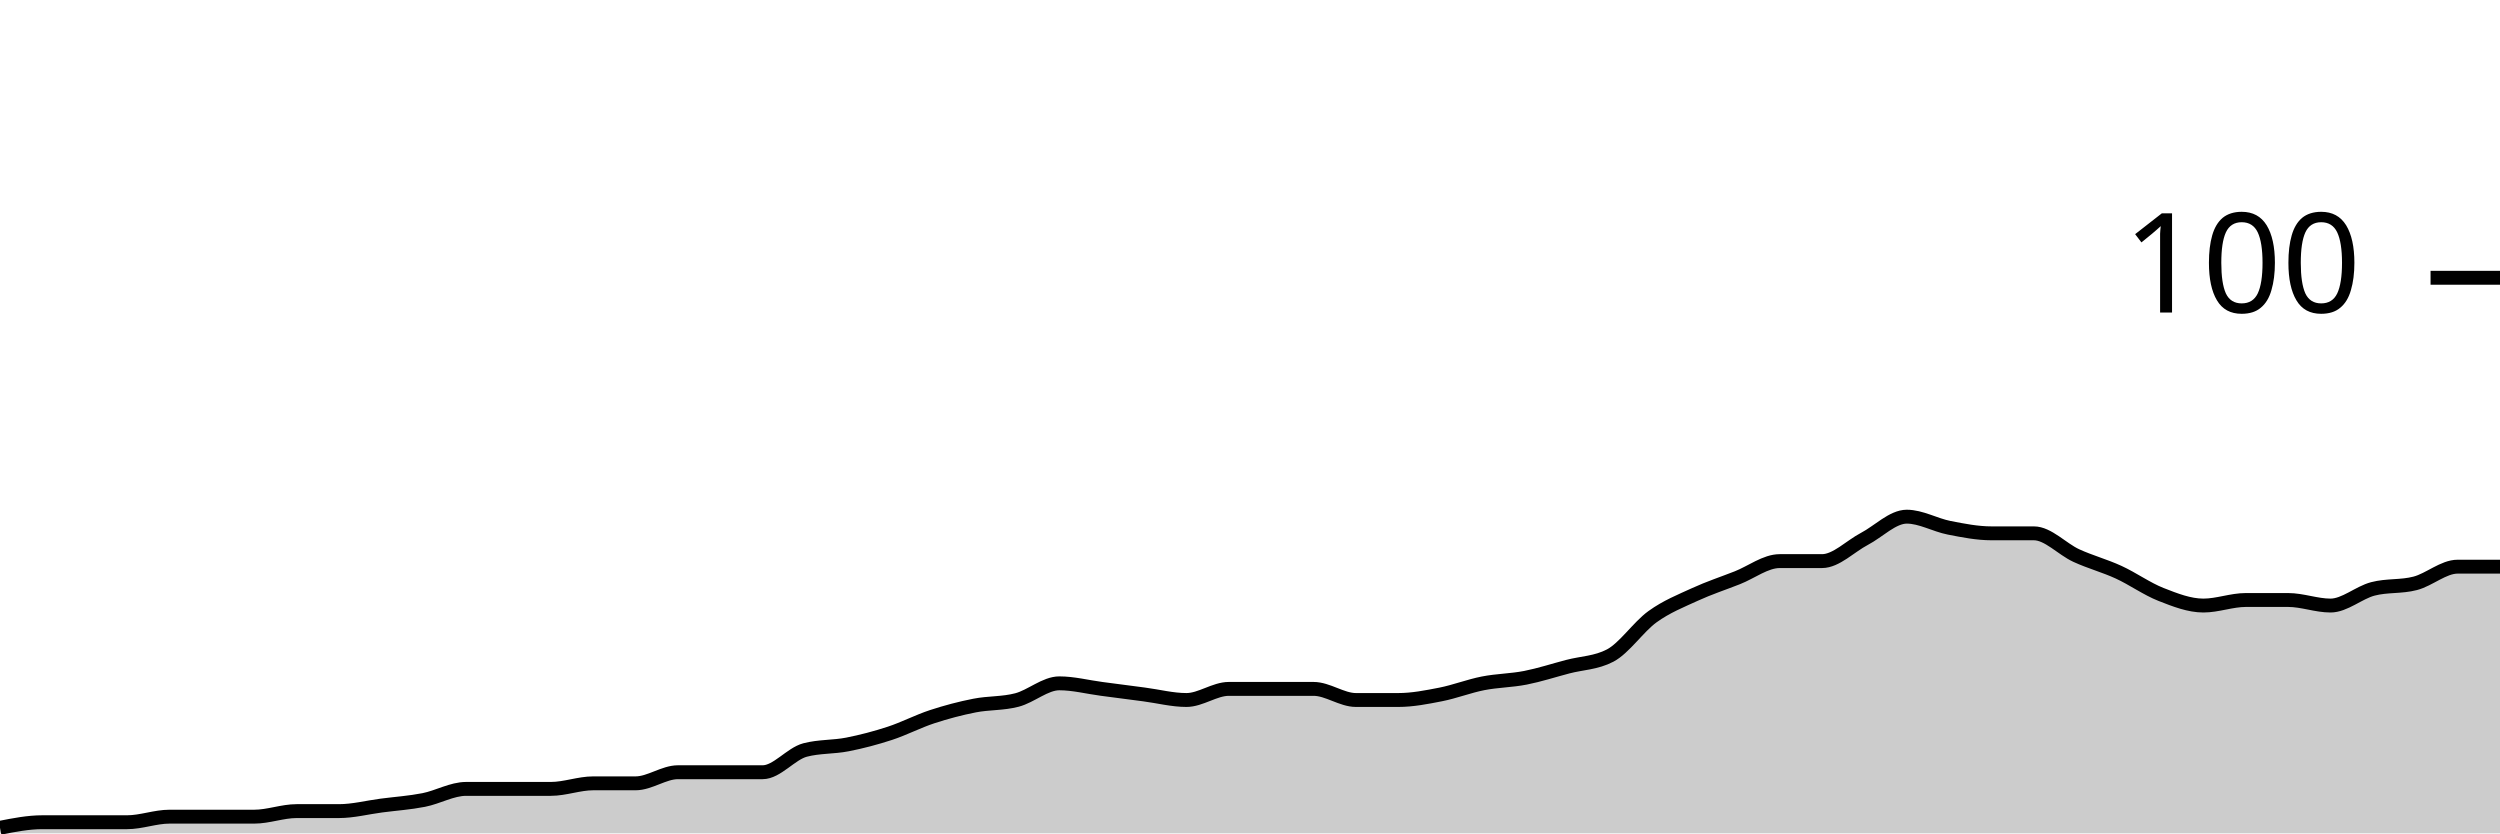
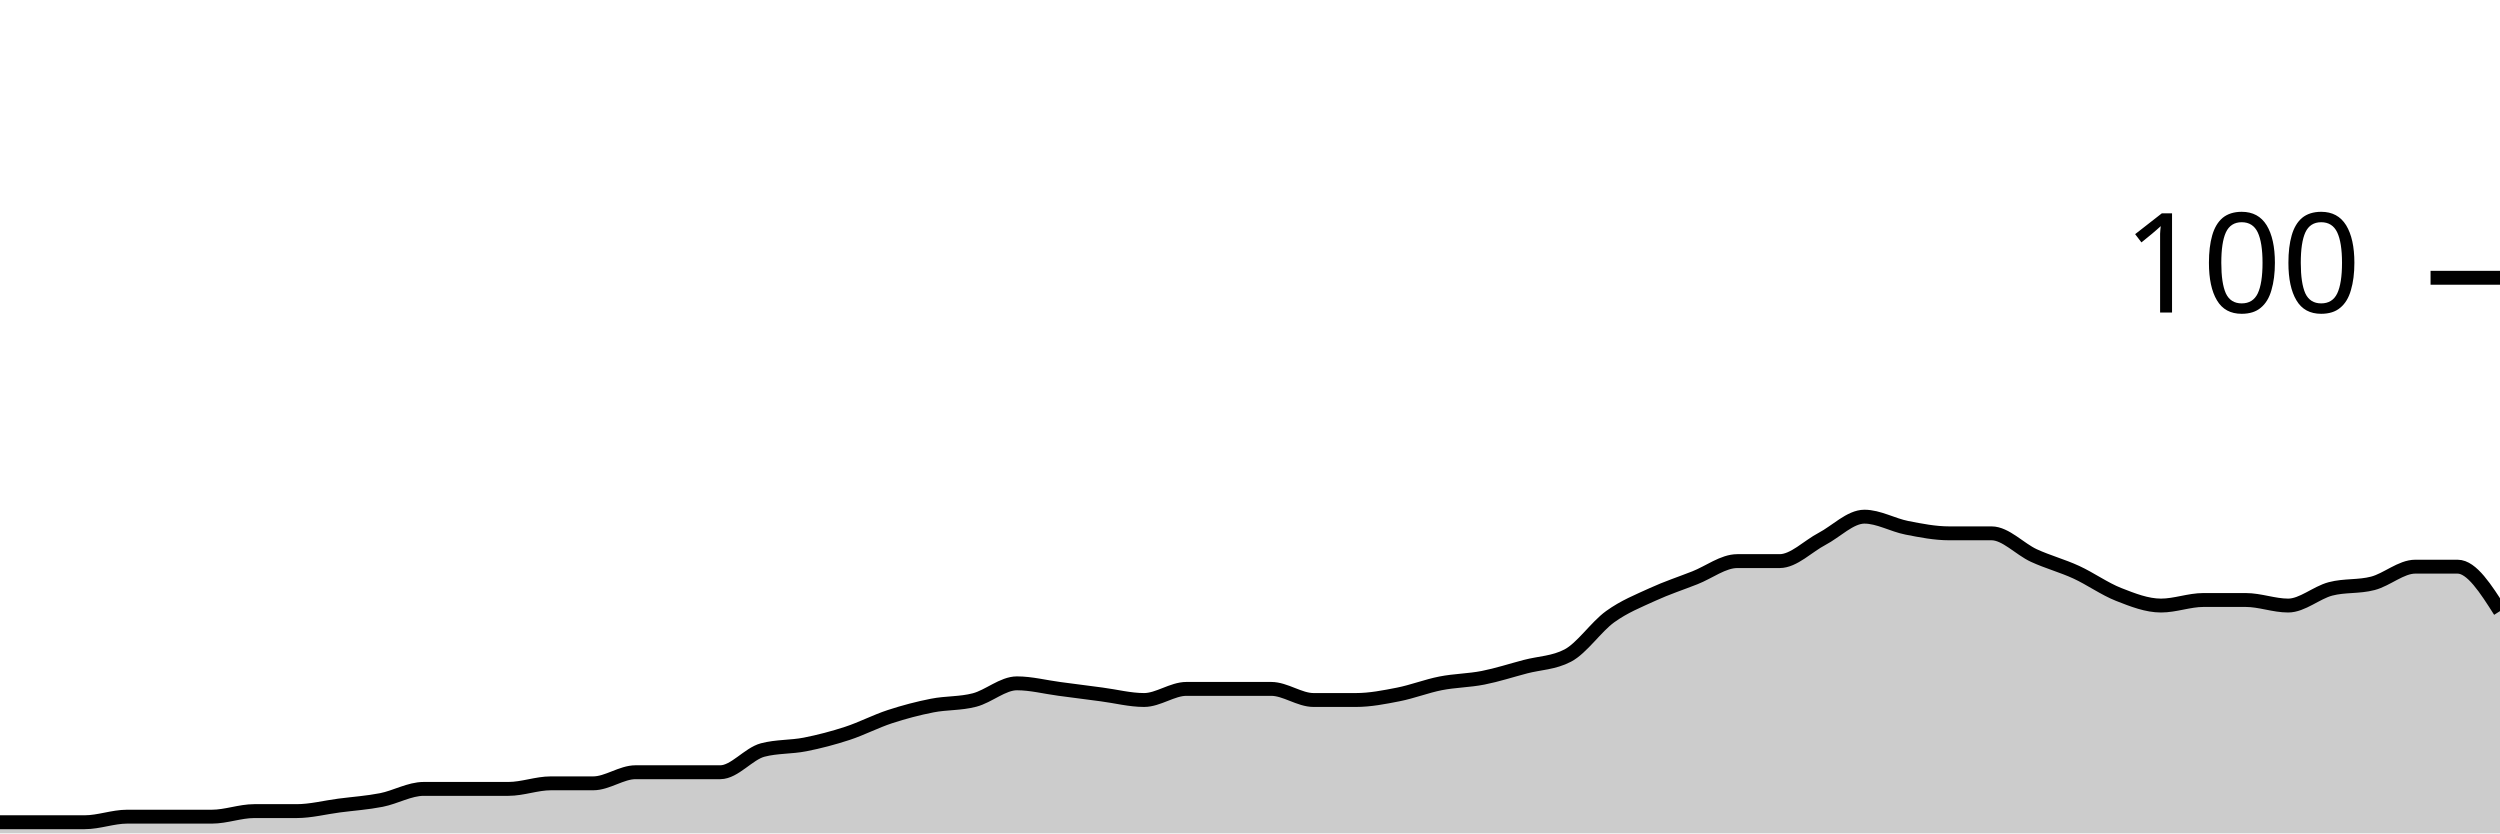
<svg xmlns="http://www.w3.org/2000/svg" viewBox="0 0 180 60">
  <g transform="translate(0,20)">
-     <path class="area" fill="rgba(0, 0, 0, 0.2)" d="M0,39.6C1.017,39.4,2.034,39.2,3.051,39.2C4.068,39.2,5.085,39.2,6.102,39.2C7.119,39.2,8.136,39.2,9.153,39.2C10.169,39.2,11.186,38.8,12.203,38.8C13.22,38.8,14.237,38.8,15.254,38.8C16.271,38.8,17.288,38.8,18.305,38.8C19.322,38.8,20.339,38.4,21.356,38.4C22.373,38.4,23.39,38.4,24.407,38.4C25.424,38.4,26.441,38.133,27.458,38C28.475,37.867,29.492,37.8,30.508,37.6C31.525,37.4,32.542,36.8,33.559,36.8C34.576,36.8,35.593,36.8,36.61,36.8C37.627,36.8,38.644,36.8,39.661,36.8C40.678,36.8,41.695,36.4,42.712,36.4C43.729,36.4,44.746,36.4,45.763,36.4C46.78,36.4,47.797,35.6,48.814,35.6C49.831,35.6,50.847,35.6,51.864,35.6C52.881,35.6,53.898,35.6,54.915,35.6C55.932,35.6,56.949,34.267,57.966,34C58.983,33.733,60,33.8,61.017,33.6C62.034,33.4,63.051,33.133,64.068,32.8C65.085,32.467,66.102,31.933,67.119,31.6C68.136,31.267,69.153,31,70.169,30.8C71.186,30.6,72.203,30.667,73.22,30.4C74.237,30.133,75.254,29.2,76.271,29.2C77.288,29.2,78.305,29.467,79.322,29.6C80.339,29.733,81.356,29.867,82.373,30C83.39,30.133,84.407,30.4,85.424,30.4C86.441,30.4,87.458,29.6,88.475,29.6C89.492,29.6,90.508,29.6,91.525,29.6C92.542,29.6,93.559,29.6,94.576,29.6C95.593,29.6,96.61,30.4,97.627,30.4C98.644,30.4,99.661,30.4,100.678,30.4C101.695,30.4,102.712,30.2,103.729,30C104.746,29.8,105.763,29.4,106.78,29.2C107.797,29,108.814,29,109.831,28.8C110.847,28.6,111.864,28.267,112.881,28C113.898,27.733,114.915,27.733,115.932,27.2C116.949,26.667,117.966,25.133,118.983,24.4C120,23.667,121.017,23.267,122.034,22.8C123.051,22.333,124.068,22,125.085,21.6C126.102,21.2,127.119,20.4,128.136,20.4C129.153,20.4,130.169,20.4,131.186,20.4C132.203,20.4,133.22,19.333,134.237,18.8C135.254,18.267,136.271,17.2,137.288,17.2C138.305,17.2,139.322,17.8,140.339,18C141.356,18.2,142.373,18.4,143.39,18.4C144.407,18.4,145.424,18.4,146.441,18.4C147.458,18.4,148.475,19.533,149.492,20C150.508,20.467,151.525,20.733,152.542,21.2C153.559,21.667,154.576,22.4,155.593,22.8C156.61,23.2,157.627,23.6,158.644,23.6C159.661,23.6,160.678,23.2,161.695,23.2C162.712,23.2,163.729,23.2,164.746,23.2C165.763,23.2,166.78,23.6,167.797,23.6C168.814,23.6,169.831,22.667,170.847,22.4C171.864,22.133,172.881,22.267,173.898,22C174.915,21.733,175.932,20.8,176.949,20.8C177.966,20.8,178.983,20.8,180,20.8L180,40C178.983,40,177.966,40,176.949,40C175.932,40,174.915,40,173.898,40C172.881,40,171.864,40,170.847,40C169.831,40,168.814,40,167.797,40C166.78,40,165.763,40,164.746,40C163.729,40,162.712,40,161.695,40C160.678,40,159.661,40,158.644,40C157.627,40,156.61,40,155.593,40C154.576,40,153.559,40,152.542,40C151.525,40,150.508,40,149.492,40C148.475,40,147.458,40,146.441,40C145.424,40,144.407,40,143.39,40C142.373,40,141.356,40,140.339,40C139.322,40,138.305,40,137.288,40C136.271,40,135.254,40,134.237,40C133.22,40,132.203,40,131.186,40C130.169,40,129.153,40,128.136,40C127.119,40,126.102,40,125.085,40C124.068,40,123.051,40,122.034,40C121.017,40,120,40,118.983,40C117.966,40,116.949,40,115.932,40C114.915,40,113.898,40,112.881,40C111.864,40,110.847,40,109.831,40C108.814,40,107.797,40,106.78,40C105.763,40,104.746,40,103.729,40C102.712,40,101.695,40,100.678,40C99.661,40,98.644,40,97.627,40C96.61,40,95.593,40,94.576,40C93.559,40,92.542,40,91.525,40C90.508,40,89.492,40,88.475,40C87.458,40,86.441,40,85.424,40C84.407,40,83.39,40,82.373,40C81.356,40,80.339,40,79.322,40C78.305,40,77.288,40,76.271,40C75.254,40,74.237,40,73.22,40C72.203,40,71.186,40,70.169,40C69.153,40,68.136,40,67.119,40C66.102,40,65.085,40,64.068,40C63.051,40,62.034,40,61.017,40C60,40,58.983,40,57.966,40C56.949,40,55.932,40,54.915,40C53.898,40,52.881,40,51.864,40C50.847,40,49.831,40,48.814,40C47.797,40,46.78,40,45.763,40C44.746,40,43.729,40,42.712,40C41.695,40,40.678,40,39.661,40C38.644,40,37.627,40,36.61,40C35.593,40,34.576,40,33.559,40C32.542,40,31.525,40,30.508,40C29.492,40,28.475,40,27.458,40C26.441,40,25.424,40,24.407,40C23.39,40,22.373,40,21.356,40C20.339,40,19.322,40,18.305,40C17.288,40,16.271,40,15.254,40C14.237,40,13.22,40,12.203,40C11.186,40,10.169,40,9.153,40C8.136,40,7.119,40,6.102,40C5.085,40,4.068,40,3.051,40C2.034,40,1.017,40,0,40Z" />
-     <path class="line" stroke="black" fill="none" d="M0,39.6C1.017,39.4,2.034,39.2,3.051,39.2C4.068,39.2,5.085,39.2,6.102,39.2C7.119,39.2,8.136,39.2,9.153,39.2C10.169,39.2,11.186,38.8,12.203,38.8C13.22,38.8,14.237,38.8,15.254,38.8C16.271,38.8,17.288,38.8,18.305,38.8C19.322,38.8,20.339,38.4,21.356,38.4C22.373,38.4,23.39,38.4,24.407,38.4C25.424,38.4,26.441,38.133,27.458,38C28.475,37.867,29.492,37.8,30.508,37.6C31.525,37.4,32.542,36.8,33.559,36.8C34.576,36.8,35.593,36.8,36.61,36.8C37.627,36.8,38.644,36.8,39.661,36.8C40.678,36.8,41.695,36.4,42.712,36.4C43.729,36.4,44.746,36.4,45.763,36.4C46.78,36.4,47.797,35.6,48.814,35.6C49.831,35.6,50.847,35.6,51.864,35.6C52.881,35.6,53.898,35.6,54.915,35.6C55.932,35.6,56.949,34.267,57.966,34C58.983,33.733,60,33.8,61.017,33.6C62.034,33.4,63.051,33.133,64.068,32.8C65.085,32.467,66.102,31.933,67.119,31.6C68.136,31.267,69.153,31,70.169,30.8C71.186,30.6,72.203,30.667,73.22,30.4C74.237,30.133,75.254,29.2,76.271,29.2C77.288,29.2,78.305,29.467,79.322,29.6C80.339,29.733,81.356,29.867,82.373,30C83.39,30.133,84.407,30.4,85.424,30.4C86.441,30.4,87.458,29.6,88.475,29.6C89.492,29.6,90.508,29.6,91.525,29.6C92.542,29.6,93.559,29.6,94.576,29.6C95.593,29.6,96.61,30.4,97.627,30.4C98.644,30.4,99.661,30.4,100.678,30.4C101.695,30.4,102.712,30.2,103.729,30C104.746,29.8,105.763,29.4,106.78,29.2C107.797,29,108.814,29,109.831,28.8C110.847,28.6,111.864,28.267,112.881,28C113.898,27.733,114.915,27.733,115.932,27.2C116.949,26.667,117.966,25.133,118.983,24.4C120,23.667,121.017,23.267,122.034,22.8C123.051,22.333,124.068,22,125.085,21.6C126.102,21.2,127.119,20.4,128.136,20.4C129.153,20.4,130.169,20.4,131.186,20.4C132.203,20.4,133.22,19.333,134.237,18.8C135.254,18.267,136.271,17.2,137.288,17.2C138.305,17.2,139.322,17.8,140.339,18C141.356,18.2,142.373,18.4,143.39,18.4C144.407,18.4,145.424,18.4,146.441,18.4C147.458,18.4,148.475,19.533,149.492,20C150.508,20.467,151.525,20.733,152.542,21.2C153.559,21.667,154.576,22.4,155.593,22.8C156.61,23.2,157.627,23.6,158.644,23.6C159.661,23.6,160.678,23.2,161.695,23.2C162.712,23.2,163.729,23.2,164.746,23.2C165.763,23.2,166.78,23.6,167.797,23.6C168.814,23.6,169.831,22.667,170.847,22.4C171.864,22.133,172.881,22.267,173.898,22C174.915,21.733,175.932,20.8,176.949,20.8C177.966,20.8,178.983,20.8,180,20.8" />
+     <path class="area" fill="rgba(0, 0, 0, 0.2)" d="M0,39.2C1.017,39.2,2.034,39.2,3.051,39.2C4.068,39.2,5.085,39.2,6.102,39.2C7.119,39.2,8.136,38.8,9.153,38.8C10.169,38.8,11.186,38.8,12.203,38.8C13.22,38.8,14.237,38.8,15.254,38.8C16.271,38.8,17.288,38.4,18.305,38.4C19.322,38.4,20.339,38.4,21.356,38.4C22.373,38.4,23.39,38.133,24.407,38C25.424,37.867,26.441,37.8,27.458,37.6C28.475,37.4,29.492,36.8,30.508,36.8C31.525,36.8,32.542,36.8,33.559,36.8C34.576,36.8,35.593,36.8,36.61,36.8C37.627,36.8,38.644,36.4,39.661,36.4C40.678,36.4,41.695,36.4,42.712,36.4C43.729,36.4,44.746,35.6,45.763,35.6C46.78,35.6,47.797,35.6,48.814,35.6C49.831,35.6,50.847,35.6,51.864,35.6C52.881,35.6,53.898,34.267,54.915,34C55.932,33.733,56.949,33.8,57.966,33.6C58.983,33.4,60,33.133,61.017,32.8C62.034,32.467,63.051,31.933,64.068,31.6C65.085,31.267,66.102,31,67.119,30.8C68.136,30.6,69.153,30.667,70.169,30.4C71.186,30.133,72.203,29.2,73.22,29.2C74.237,29.2,75.254,29.467,76.271,29.6C77.288,29.733,78.305,29.867,79.322,30C80.339,30.133,81.356,30.4,82.373,30.4C83.39,30.4,84.407,29.6,85.424,29.6C86.441,29.6,87.458,29.6,88.475,29.6C89.492,29.6,90.508,29.6,91.525,29.6C92.542,29.6,93.559,30.4,94.576,30.4C95.593,30.4,96.61,30.4,97.627,30.4C98.644,30.4,99.661,30.2,100.678,30C101.695,29.8,102.712,29.4,103.729,29.2C104.746,29,105.763,29,106.78,28.8C107.797,28.6,108.814,28.267,109.831,28C110.847,27.733,111.864,27.733,112.881,27.2C113.898,26.667,114.915,25.133,115.932,24.4C116.949,23.667,117.966,23.267,118.983,22.8C120,22.333,121.017,22,122.034,21.6C123.051,21.2,124.068,20.4,125.085,20.4C126.102,20.4,127.119,20.4,128.136,20.4C129.153,20.4,130.169,19.333,131.186,18.8C132.203,18.267,133.22,17.2,134.237,17.2C135.254,17.2,136.271,17.8,137.288,18C138.305,18.2,139.322,18.4,140.339,18.4C141.356,18.4,142.373,18.4,143.39,18.4C144.407,18.4,145.424,19.533,146.441,20C147.458,20.467,148.475,20.733,149.492,21.2C150.508,21.667,151.525,22.4,152.542,22.8C153.559,23.2,154.576,23.6,155.593,23.6C156.61,23.6,157.627,23.2,158.644,23.2C159.661,23.2,160.678,23.2,161.695,23.2C162.712,23.2,163.729,23.6,164.746,23.6C165.763,23.6,166.78,22.667,167.797,22.4C168.814,22.133,169.831,22.267,170.847,22C171.864,21.733,172.881,20.8,173.898,20.8C174.915,20.8,175.932,20.8,176.949,20.8C177.966,20.8,178.983,22.4,180,24L180,40C178.983,40,177.966,40,176.949,40C175.932,40,174.915,40,173.898,40C172.881,40,171.864,40,170.847,40C169.831,40,168.814,40,167.797,40C166.78,40,165.763,40,164.746,40C163.729,40,162.712,40,161.695,40C160.678,40,159.661,40,158.644,40C157.627,40,156.61,40,155.593,40C154.576,40,153.559,40,152.542,40C151.525,40,150.508,40,149.492,40C148.475,40,147.458,40,146.441,40C145.424,40,144.407,40,143.39,40C142.373,40,141.356,40,140.339,40C139.322,40,138.305,40,137.288,40C136.271,40,135.254,40,134.237,40C133.22,40,132.203,40,131.186,40C130.169,40,129.153,40,128.136,40C127.119,40,126.102,40,125.085,40C124.068,40,123.051,40,122.034,40C121.017,40,120,40,118.983,40C117.966,40,116.949,40,115.932,40C114.915,40,113.898,40,112.881,40C111.864,40,110.847,40,109.831,40C108.814,40,107.797,40,106.78,40C105.763,40,104.746,40,103.729,40C102.712,40,101.695,40,100.678,40C99.661,40,98.644,40,97.627,40C96.61,40,95.593,40,94.576,40C93.559,40,92.542,40,91.525,40C90.508,40,89.492,40,88.475,40C87.458,40,86.441,40,85.424,40C84.407,40,83.39,40,82.373,40C81.356,40,80.339,40,79.322,40C78.305,40,77.288,40,76.271,40C75.254,40,74.237,40,73.22,40C72.203,40,71.186,40,70.169,40C69.153,40,68.136,40,67.119,40C66.102,40,65.085,40,64.068,40C63.051,40,62.034,40,61.017,40C60,40,58.983,40,57.966,40C56.949,40,55.932,40,54.915,40C53.898,40,52.881,40,51.864,40C50.847,40,49.831,40,48.814,40C47.797,40,46.78,40,45.763,40C44.746,40,43.729,40,42.712,40C41.695,40,40.678,40,39.661,40C38.644,40,37.627,40,36.61,40C35.593,40,34.576,40,33.559,40C32.542,40,31.525,40,30.508,40C29.492,40,28.475,40,27.458,40C26.441,40,25.424,40,24.407,40C23.39,40,22.373,40,21.356,40C20.339,40,19.322,40,18.305,40C17.288,40,16.271,40,15.254,40C14.237,40,13.22,40,12.203,40C11.186,40,10.169,40,9.153,40C8.136,40,7.119,40,6.102,40C5.085,40,4.068,40,3.051,40C2.034,40,1.017,40,0,40Z" />
+     <path class="line" stroke="black" fill="none" d="M0,39.2C1.017,39.2,2.034,39.2,3.051,39.2C4.068,39.2,5.085,39.2,6.102,39.2C7.119,39.2,8.136,38.8,9.153,38.8C10.169,38.8,11.186,38.8,12.203,38.8C13.22,38.8,14.237,38.8,15.254,38.8C16.271,38.8,17.288,38.4,18.305,38.4C19.322,38.4,20.339,38.4,21.356,38.4C22.373,38.4,23.39,38.133,24.407,38C25.424,37.867,26.441,37.8,27.458,37.6C28.475,37.4,29.492,36.8,30.508,36.8C31.525,36.8,32.542,36.8,33.559,36.8C34.576,36.8,35.593,36.8,36.61,36.8C37.627,36.8,38.644,36.4,39.661,36.4C40.678,36.4,41.695,36.4,42.712,36.4C43.729,36.4,44.746,35.6,45.763,35.6C46.78,35.6,47.797,35.6,48.814,35.6C49.831,35.6,50.847,35.6,51.864,35.6C52.881,35.6,53.898,34.267,54.915,34C55.932,33.733,56.949,33.8,57.966,33.6C58.983,33.4,60,33.133,61.017,32.8C62.034,32.467,63.051,31.933,64.068,31.6C65.085,31.267,66.102,31,67.119,30.8C68.136,30.6,69.153,30.667,70.169,30.4C71.186,30.133,72.203,29.2,73.22,29.2C74.237,29.2,75.254,29.467,76.271,29.6C77.288,29.733,78.305,29.867,79.322,30C80.339,30.133,81.356,30.4,82.373,30.4C83.39,30.4,84.407,29.6,85.424,29.6C86.441,29.6,87.458,29.6,88.475,29.6C89.492,29.6,90.508,29.6,91.525,29.6C92.542,29.6,93.559,30.4,94.576,30.4C95.593,30.4,96.61,30.4,97.627,30.4C98.644,30.4,99.661,30.2,100.678,30C101.695,29.8,102.712,29.4,103.729,29.2C104.746,29,105.763,29,106.78,28.8C107.797,28.6,108.814,28.267,109.831,28C110.847,27.733,111.864,27.733,112.881,27.2C113.898,26.667,114.915,25.133,115.932,24.4C116.949,23.667,117.966,23.267,118.983,22.8C120,22.333,121.017,22,122.034,21.6C123.051,21.2,124.068,20.4,125.085,20.4C126.102,20.4,127.119,20.4,128.136,20.4C129.153,20.4,130.169,19.333,131.186,18.8C132.203,18.267,133.22,17.2,134.237,17.2C135.254,17.2,136.271,17.8,137.288,18C138.305,18.2,139.322,18.4,140.339,18.4C141.356,18.4,142.373,18.4,143.39,18.4C144.407,18.4,145.424,19.533,146.441,20C147.458,20.467,148.475,20.733,149.492,21.2C150.508,21.667,151.525,22.4,152.542,22.8C153.559,23.2,154.576,23.6,155.593,23.6C156.61,23.6,157.627,23.2,158.644,23.2C159.661,23.2,160.678,23.2,161.695,23.2C162.712,23.2,163.729,23.6,164.746,23.6C165.763,23.6,166.78,22.667,167.797,22.4C168.814,22.133,169.831,22.267,170.847,22C171.864,21.733,172.881,20.8,173.898,20.8C174.915,20.8,175.932,20.8,176.949,20.8C177.966,20.8,178.983,22.4,180,24" />
    <path class="axis-ceiling" stroke-width="1" stroke="black" fill="none" d="M175,0L180,0" />
    <text class="axis-ceiling-label" font-family="sans-serif" text-anchor="end" font-size="10px" x="170" y="2.5">100</text>
  </g>
</svg>
